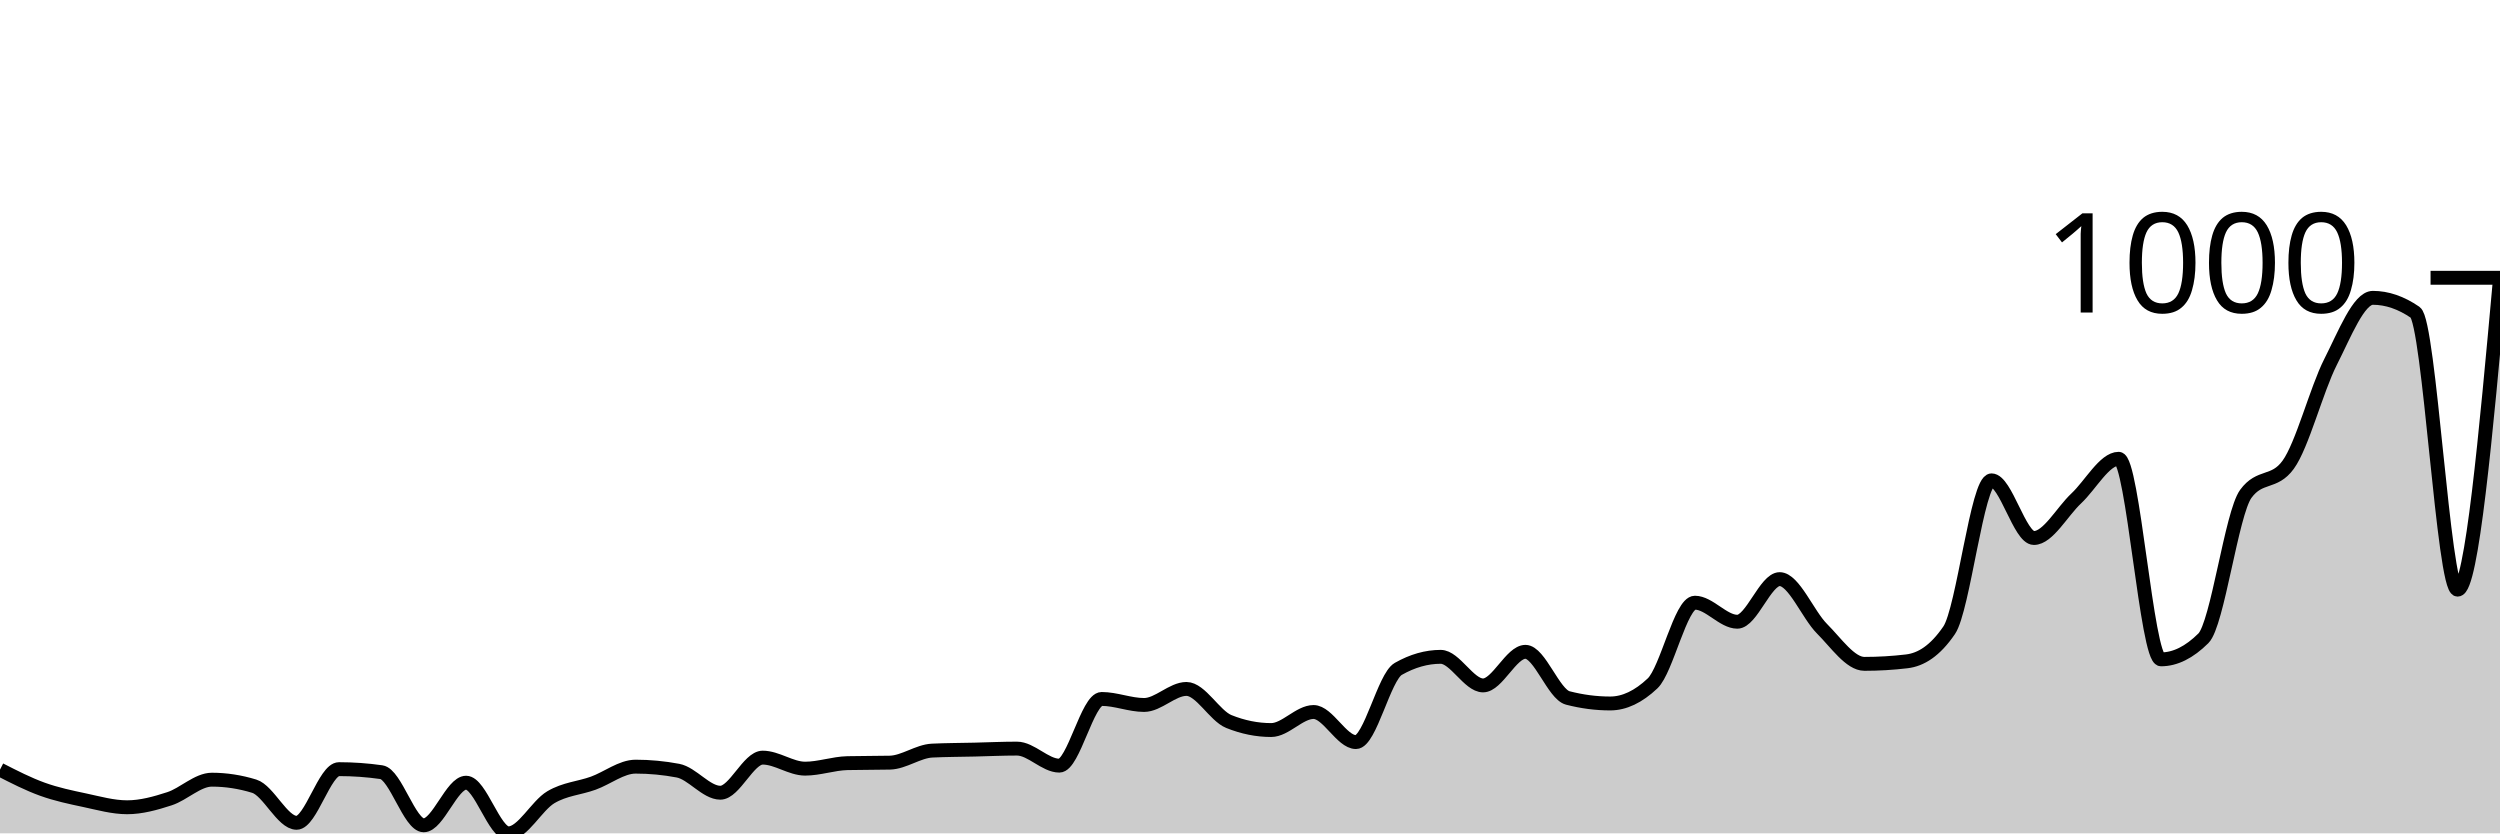
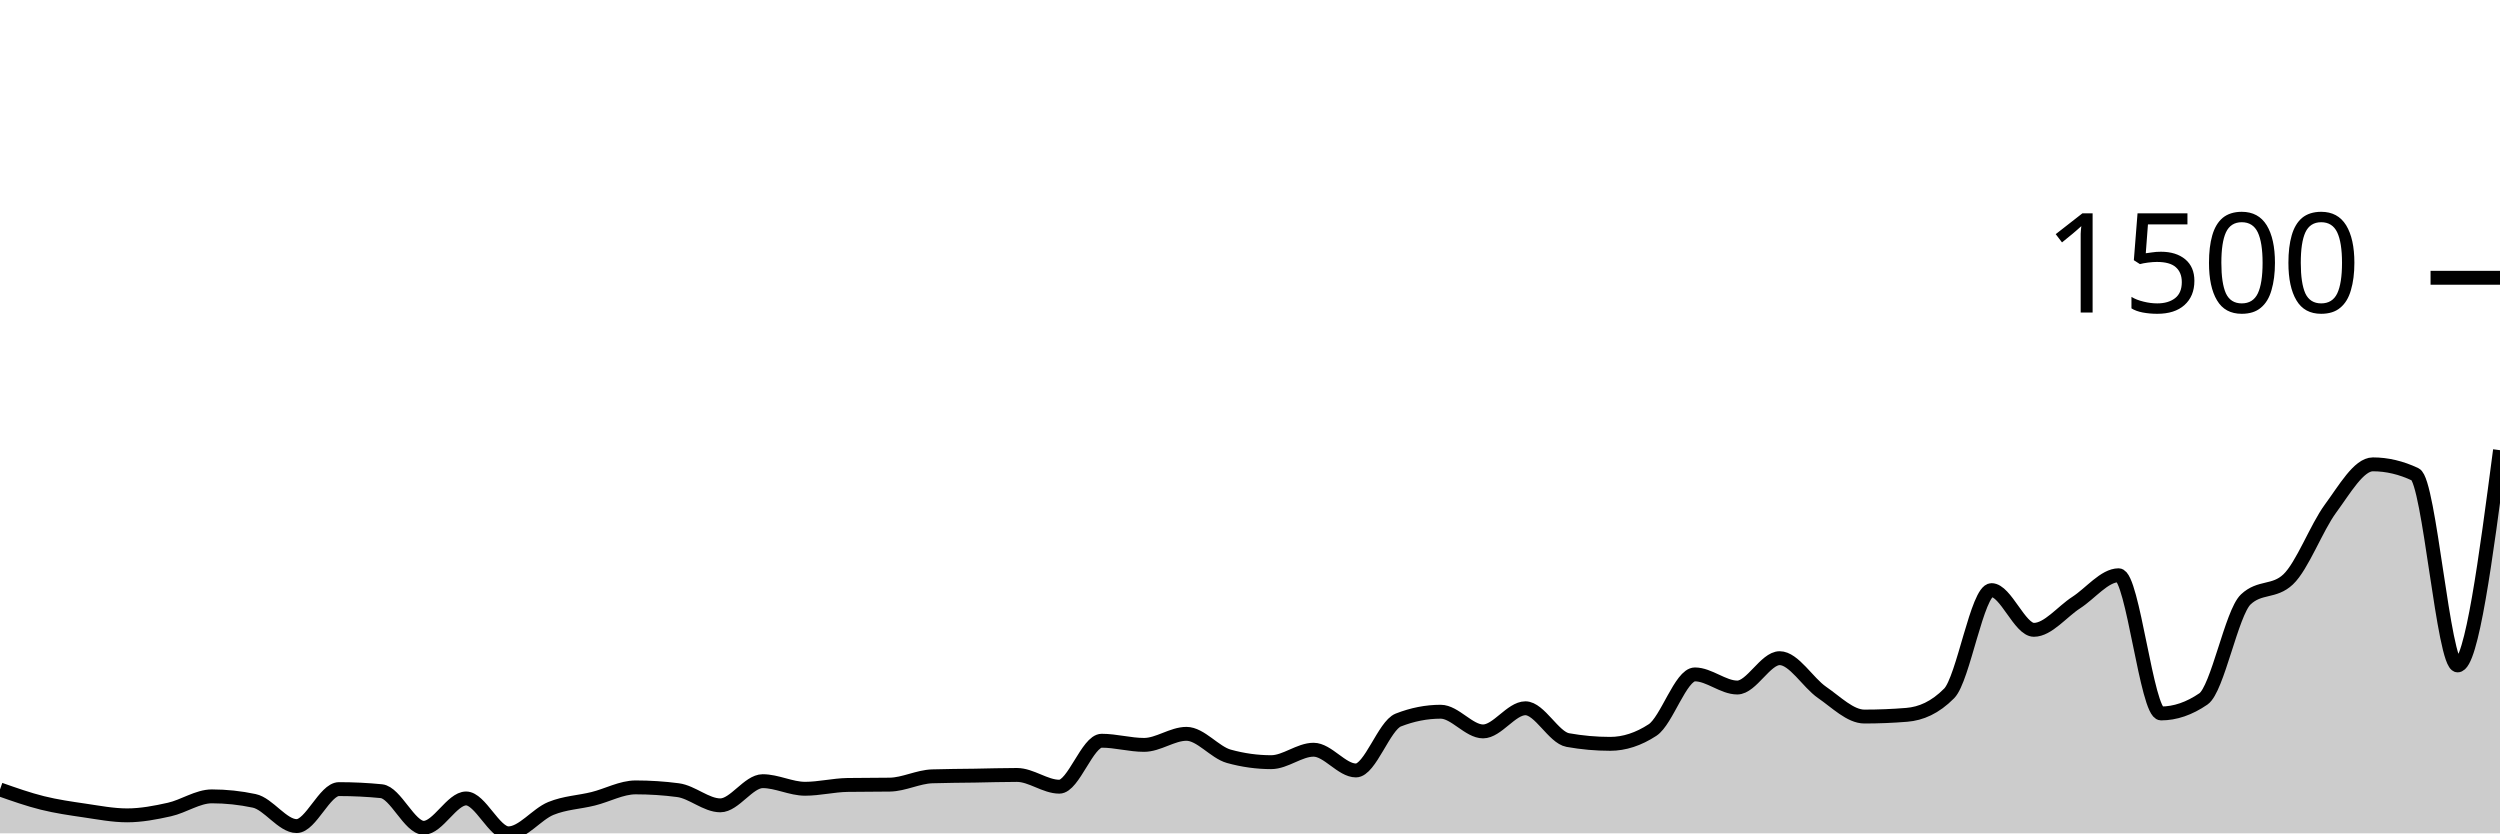
<svg xmlns="http://www.w3.org/2000/svg" viewBox="0 0 180 60">
  <g transform="translate(0,20)">
-     <path class="area" fill="rgba(0, 0, 0, 0.2)" d="M0,35.415C1.017,35.936,2.034,36.456,3.051,36.823C4.068,37.19,5.085,37.401,6.102,37.617C7.119,37.834,8.136,38.123,9.153,38.123C10.169,38.123,11.186,37.84,12.203,37.509C13.22,37.178,14.237,36.137,15.254,36.137C16.271,36.137,17.288,36.294,18.305,36.606C19.322,36.919,20.339,39.242,21.356,39.242C22.373,39.242,23.39,35.379,24.407,35.379C25.424,35.379,26.441,35.451,27.458,35.596C28.475,35.74,29.492,39.422,30.508,39.422C31.525,39.422,32.542,36.354,33.559,36.354C34.576,36.354,35.593,40,36.61,40C37.627,40,38.644,38.002,39.661,37.401C40.678,36.799,41.695,36.757,42.712,36.39C43.729,36.023,44.746,35.199,45.763,35.199C46.78,35.199,47.797,35.295,48.814,35.487C49.831,35.68,50.847,37.076,51.864,37.076C52.881,37.076,53.898,34.549,54.915,34.549C55.932,34.549,56.949,35.343,57.966,35.343C58.983,35.343,60,34.97,61.017,34.946C62.034,34.922,63.051,34.934,64.068,34.91C65.085,34.886,66.102,34.091,67.119,34.043C68.136,33.995,69.153,33.995,70.169,33.971C71.186,33.947,72.203,33.899,73.22,33.899C74.237,33.899,75.254,35.126,76.271,35.126C77.288,35.126,78.305,30.325,79.322,30.325C80.339,30.325,81.356,30.758,82.373,30.758C83.39,30.758,84.407,29.603,85.424,29.603C86.441,29.603,87.458,31.54,88.475,31.949C89.492,32.359,90.508,32.563,91.525,32.563C92.542,32.563,93.559,31.264,94.576,31.264C95.593,31.264,96.61,33.43,97.627,33.43C98.644,33.43,99.661,28.736,100.678,28.159C101.695,27.581,102.712,27.292,103.729,27.292C104.746,27.292,105.763,29.35,106.78,29.35C107.797,29.35,108.814,26.931,109.831,26.931C110.847,26.931,111.864,29.988,112.881,30.253C113.898,30.517,114.915,30.65,115.932,30.65C116.949,30.65,117.966,30.168,118.983,29.206C120,28.243,121.017,23.394,122.034,23.394C123.051,23.394,124.068,24.765,125.085,24.765C126.102,24.765,127.119,21.697,128.136,21.697C129.153,21.697,130.169,24.254,131.186,25.271C132.203,26.288,133.22,27.798,134.237,27.798C135.254,27.798,136.271,27.738,137.288,27.617C138.305,27.497,139.322,26.871,140.339,25.379C141.356,23.887,142.373,14.585,143.39,14.585C144.407,14.585,145.424,18.736,146.441,18.736C147.458,18.736,148.475,16.835,149.492,15.884C150.508,14.934,151.525,13.032,152.542,13.032C153.559,13.032,154.576,27.473,155.593,27.473C156.61,27.473,157.627,26.968,158.644,25.957C159.661,24.946,160.678,16.955,161.695,15.56C162.712,14.164,163.729,14.862,164.746,13.466C165.763,12.07,166.78,8.069,167.797,6.065C168.814,4.061,169.831,1.444,170.847,1.444C171.864,1.444,172.881,1.793,173.898,2.491C174.915,3.189,175.932,22.455,176.949,22.455C177.966,22.455,178.983,11.245,180,0.036L180,40C178.983,40,177.966,40,176.949,40C175.932,40,174.915,40,173.898,40C172.881,40,171.864,40,170.847,40C169.831,40,168.814,40,167.797,40C166.78,40,165.763,40,164.746,40C163.729,40,162.712,40,161.695,40C160.678,40,159.661,40,158.644,40C157.627,40,156.61,40,155.593,40C154.576,40,153.559,40,152.542,40C151.525,40,150.508,40,149.492,40C148.475,40,147.458,40,146.441,40C145.424,40,144.407,40,143.39,40C142.373,40,141.356,40,140.339,40C139.322,40,138.305,40,137.288,40C136.271,40,135.254,40,134.237,40C133.22,40,132.203,40,131.186,40C130.169,40,129.153,40,128.136,40C127.119,40,126.102,40,125.085,40C124.068,40,123.051,40,122.034,40C121.017,40,120,40,118.983,40C117.966,40,116.949,40,115.932,40C114.915,40,113.898,40,112.881,40C111.864,40,110.847,40,109.831,40C108.814,40,107.797,40,106.78,40C105.763,40,104.746,40,103.729,40C102.712,40,101.695,40,100.678,40C99.661,40,98.644,40,97.627,40C96.61,40,95.593,40,94.576,40C93.559,40,92.542,40,91.525,40C90.508,40,89.492,40,88.475,40C87.458,40,86.441,40,85.424,40C84.407,40,83.39,40,82.373,40C81.356,40,80.339,40,79.322,40C78.305,40,77.288,40,76.271,40C75.254,40,74.237,40,73.22,40C72.203,40,71.186,40,70.169,40C69.153,40,68.136,40,67.119,40C66.102,40,65.085,40,64.068,40C63.051,40,62.034,40,61.017,40C60,40,58.983,40,57.966,40C56.949,40,55.932,40,54.915,40C53.898,40,52.881,40,51.864,40C50.847,40,49.831,40,48.814,40C47.797,40,46.78,40,45.763,40C44.746,40,43.729,40,42.712,40C41.695,40,40.678,40,39.661,40C38.644,40,37.627,40,36.61,40C35.593,40,34.576,40,33.559,40C32.542,40,31.525,40,30.508,40C29.492,40,28.475,40,27.458,40C26.441,40,25.424,40,24.407,40C23.39,40,22.373,40,21.356,40C20.339,40,19.322,40,18.305,40C17.288,40,16.271,40,15.254,40C14.237,40,13.22,40,12.203,40C11.186,40,10.169,40,9.153,40C8.136,40,7.119,40,6.102,40C5.085,40,4.068,40,3.051,40C2.034,40,1.017,40,0,40Z" />
-     <path class="line" stroke="black" fill="none" d="M0,35.415C1.017,35.936,2.034,36.456,3.051,36.823C4.068,37.19,5.085,37.401,6.102,37.617C7.119,37.834,8.136,38.123,9.153,38.123C10.169,38.123,11.186,37.84,12.203,37.509C13.22,37.178,14.237,36.137,15.254,36.137C16.271,36.137,17.288,36.294,18.305,36.606C19.322,36.919,20.339,39.242,21.356,39.242C22.373,39.242,23.39,35.379,24.407,35.379C25.424,35.379,26.441,35.451,27.458,35.596C28.475,35.74,29.492,39.422,30.508,39.422C31.525,39.422,32.542,36.354,33.559,36.354C34.576,36.354,35.593,40,36.61,40C37.627,40,38.644,38.002,39.661,37.401C40.678,36.799,41.695,36.757,42.712,36.39C43.729,36.023,44.746,35.199,45.763,35.199C46.78,35.199,47.797,35.295,48.814,35.487C49.831,35.68,50.847,37.076,51.864,37.076C52.881,37.076,53.898,34.549,54.915,34.549C55.932,34.549,56.949,35.343,57.966,35.343C58.983,35.343,60,34.97,61.017,34.946C62.034,34.922,63.051,34.934,64.068,34.91C65.085,34.886,66.102,34.091,67.119,34.043C68.136,33.995,69.153,33.995,70.169,33.971C71.186,33.947,72.203,33.899,73.22,33.899C74.237,33.899,75.254,35.126,76.271,35.126C77.288,35.126,78.305,30.325,79.322,30.325C80.339,30.325,81.356,30.758,82.373,30.758C83.39,30.758,84.407,29.603,85.424,29.603C86.441,29.603,87.458,31.54,88.475,31.949C89.492,32.359,90.508,32.563,91.525,32.563C92.542,32.563,93.559,31.264,94.576,31.264C95.593,31.264,96.61,33.43,97.627,33.43C98.644,33.43,99.661,28.736,100.678,28.159C101.695,27.581,102.712,27.292,103.729,27.292C104.746,27.292,105.763,29.35,106.78,29.35C107.797,29.35,108.814,26.931,109.831,26.931C110.847,26.931,111.864,29.988,112.881,30.253C113.898,30.517,114.915,30.65,115.932,30.65C116.949,30.65,117.966,30.168,118.983,29.206C120,28.243,121.017,23.394,122.034,23.394C123.051,23.394,124.068,24.765,125.085,24.765C126.102,24.765,127.119,21.697,128.136,21.697C129.153,21.697,130.169,24.254,131.186,25.271C132.203,26.288,133.22,27.798,134.237,27.798C135.254,27.798,136.271,27.738,137.288,27.617C138.305,27.497,139.322,26.871,140.339,25.379C141.356,23.887,142.373,14.585,143.39,14.585C144.407,14.585,145.424,18.736,146.441,18.736C147.458,18.736,148.475,16.835,149.492,15.884C150.508,14.934,151.525,13.032,152.542,13.032C153.559,13.032,154.576,27.473,155.593,27.473C156.61,27.473,157.627,26.968,158.644,25.957C159.661,24.946,160.678,16.955,161.695,15.56C162.712,14.164,163.729,14.862,164.746,13.466C165.763,12.07,166.78,8.069,167.797,6.065C168.814,4.061,169.831,1.444,170.847,1.444C171.864,1.444,172.881,1.793,173.898,2.491C174.915,3.189,175.932,22.455,176.949,22.455C177.966,22.455,178.983,11.245,180,0.036" />
+     <path class="area" fill="rgba(0, 0, 0, 0.2)" d="M0,36.841C1.017,37.199,2.034,37.558,3.051,37.811C4.068,38.064,5.085,38.209,6.102,38.358C7.119,38.507,8.136,38.706,9.153,38.706C10.169,38.706,11.186,38.512,12.203,38.284C13.22,38.056,14.237,37.338,15.254,37.338C16.271,37.338,17.288,37.446,18.305,37.662C19.322,37.877,20.339,39.478,21.356,39.478C22.373,39.478,23.39,36.816,24.407,36.816C25.424,36.816,26.441,36.866,27.458,36.965C28.475,37.065,29.492,39.602,30.508,39.602C31.525,39.602,32.542,37.488,33.559,37.488C34.576,37.488,35.593,40,36.61,40C37.627,40,38.644,38.624,39.661,38.209C40.678,37.794,41.695,37.765,42.712,37.512C43.729,37.26,44.746,36.692,45.763,36.692C46.78,36.692,47.797,36.758,48.814,36.891C49.831,37.023,50.847,37.985,51.864,37.985C52.881,37.985,53.898,36.244,54.915,36.244C55.932,36.244,56.949,36.791,57.966,36.791C58.983,36.791,60,36.534,61.017,36.517C62.034,36.501,63.051,36.509,64.068,36.493C65.085,36.476,66.102,35.929,67.119,35.896C68.136,35.862,69.153,35.862,70.169,35.846C71.186,35.829,72.203,35.796,73.22,35.796C74.237,35.796,75.254,36.642,76.271,36.642C77.288,36.642,78.305,33.333,79.322,33.333C80.339,33.333,81.356,33.632,82.373,33.632C83.39,33.632,84.407,32.836,85.424,32.836C86.441,32.836,87.458,34.171,88.475,34.453C89.492,34.735,90.508,34.876,91.525,34.876C92.542,34.876,93.559,33.98,94.576,33.98C95.593,33.98,96.61,35.473,97.627,35.473C98.644,35.473,99.661,32.239,100.678,31.841C101.695,31.443,102.712,31.244,103.729,31.244C104.746,31.244,105.763,32.662,106.78,32.662C107.797,32.662,108.814,30.995,109.831,30.995C110.847,30.995,111.864,33.101,112.881,33.284C113.898,33.466,114.915,33.557,115.932,33.557C116.949,33.557,117.966,33.226,118.983,32.562C120,31.899,121.017,28.557,122.034,28.557C123.051,28.557,124.068,29.502,125.085,29.502C126.102,29.502,127.119,27.388,128.136,27.388C129.153,27.388,130.169,29.15,131.186,29.851C132.203,30.551,133.22,31.592,134.237,31.592C135.254,31.592,136.271,31.551,137.288,31.468C138.305,31.385,139.322,30.954,140.339,29.925C141.356,28.897,142.373,22.488,143.39,22.488C144.407,22.488,145.424,25.348,146.441,25.348C147.458,25.348,148.475,24.038,149.492,23.383C150.508,22.728,151.525,21.418,152.542,21.418C153.559,21.418,154.576,31.368,155.593,31.368C156.61,31.368,157.627,31.02,158.644,30.323C159.661,29.627,160.678,24.121,161.695,23.159C162.712,22.197,163.729,22.678,164.746,21.716C165.763,20.755,166.78,17.998,167.797,16.617C168.814,15.236,169.831,13.433,170.847,13.433C171.864,13.433,172.881,13.673,173.898,14.154C174.915,14.635,175.932,27.91,176.949,27.91C177.966,27.91,178.983,20.162,180,12.413L180,40C178.983,40,177.966,40,176.949,40C175.932,40,174.915,40,173.898,40C172.881,40,171.864,40,170.847,40C169.831,40,168.814,40,167.797,40C166.78,40,165.763,40,164.746,40C163.729,40,162.712,40,161.695,40C160.678,40,159.661,40,158.644,40C157.627,40,156.61,40,155.593,40C154.576,40,153.559,40,152.542,40C151.525,40,150.508,40,149.492,40C148.475,40,147.458,40,146.441,40C145.424,40,144.407,40,143.39,40C142.373,40,141.356,40,140.339,40C139.322,40,138.305,40,137.288,40C136.271,40,135.254,40,134.237,40C133.22,40,132.203,40,131.186,40C130.169,40,129.153,40,128.136,40C127.119,40,126.102,40,125.085,40C124.068,40,123.051,40,122.034,40C121.017,40,120,40,118.983,40C117.966,40,116.949,40,115.932,40C114.915,40,113.898,40,112.881,40C111.864,40,110.847,40,109.831,40C108.814,40,107.797,40,106.78,40C105.763,40,104.746,40,103.729,40C102.712,40,101.695,40,100.678,40C99.661,40,98.644,40,97.627,40C96.61,40,95.593,40,94.576,40C93.559,40,92.542,40,91.525,40C90.508,40,89.492,40,88.475,40C87.458,40,86.441,40,85.424,40C84.407,40,83.39,40,82.373,40C81.356,40,80.339,40,79.322,40C78.305,40,77.288,40,76.271,40C75.254,40,74.237,40,73.22,40C72.203,40,71.186,40,70.169,40C69.153,40,68.136,40,67.119,40C66.102,40,65.085,40,64.068,40C63.051,40,62.034,40,61.017,40C60,40,58.983,40,57.966,40C56.949,40,55.932,40,54.915,40C53.898,40,52.881,40,51.864,40C50.847,40,49.831,40,48.814,40C47.797,40,46.78,40,45.763,40C44.746,40,43.729,40,42.712,40C41.695,40,40.678,40,39.661,40C38.644,40,37.627,40,36.61,40C35.593,40,34.576,40,33.559,40C32.542,40,31.525,40,30.508,40C29.492,40,28.475,40,27.458,40C26.441,40,25.424,40,24.407,40C23.39,40,22.373,40,21.356,40C20.339,40,19.322,40,18.305,40C17.288,40,16.271,40,15.254,40C14.237,40,13.22,40,12.203,40C11.186,40,10.169,40,9.153,40C8.136,40,7.119,40,6.102,40C5.085,40,4.068,40,3.051,40C2.034,40,1.017,40,0,40Z" />
+     <path class="line" stroke="black" fill="none" d="M0,36.841C1.017,37.199,2.034,37.558,3.051,37.811C4.068,38.064,5.085,38.209,6.102,38.358C7.119,38.507,8.136,38.706,9.153,38.706C10.169,38.706,11.186,38.512,12.203,38.284C13.22,38.056,14.237,37.338,15.254,37.338C16.271,37.338,17.288,37.446,18.305,37.662C19.322,37.877,20.339,39.478,21.356,39.478C22.373,39.478,23.39,36.816,24.407,36.816C25.424,36.816,26.441,36.866,27.458,36.965C28.475,37.065,29.492,39.602,30.508,39.602C31.525,39.602,32.542,37.488,33.559,37.488C34.576,37.488,35.593,40,36.61,40C37.627,40,38.644,38.624,39.661,38.209C40.678,37.794,41.695,37.765,42.712,37.512C43.729,37.26,44.746,36.692,45.763,36.692C46.78,36.692,47.797,36.758,48.814,36.891C49.831,37.023,50.847,37.985,51.864,37.985C52.881,37.985,53.898,36.244,54.915,36.244C55.932,36.244,56.949,36.791,57.966,36.791C58.983,36.791,60,36.534,61.017,36.517C62.034,36.501,63.051,36.509,64.068,36.493C65.085,36.476,66.102,35.929,67.119,35.896C68.136,35.862,69.153,35.862,70.169,35.846C71.186,35.829,72.203,35.796,73.22,35.796C74.237,35.796,75.254,36.642,76.271,36.642C77.288,36.642,78.305,33.333,79.322,33.333C80.339,33.333,81.356,33.632,82.373,33.632C83.39,33.632,84.407,32.836,85.424,32.836C86.441,32.836,87.458,34.171,88.475,34.453C89.492,34.735,90.508,34.876,91.525,34.876C92.542,34.876,93.559,33.98,94.576,33.98C95.593,33.98,96.61,35.473,97.627,35.473C98.644,35.473,99.661,32.239,100.678,31.841C101.695,31.443,102.712,31.244,103.729,31.244C104.746,31.244,105.763,32.662,106.78,32.662C107.797,32.662,108.814,30.995,109.831,30.995C110.847,30.995,111.864,33.101,112.881,33.284C113.898,33.466,114.915,33.557,115.932,33.557C116.949,33.557,117.966,33.226,118.983,32.562C120,31.899,121.017,28.557,122.034,28.557C123.051,28.557,124.068,29.502,125.085,29.502C126.102,29.502,127.119,27.388,128.136,27.388C129.153,27.388,130.169,29.15,131.186,29.851C132.203,30.551,133.22,31.592,134.237,31.592C135.254,31.592,136.271,31.551,137.288,31.468C138.305,31.385,139.322,30.954,140.339,29.925C141.356,28.897,142.373,22.488,143.39,22.488C144.407,22.488,145.424,25.348,146.441,25.348C147.458,25.348,148.475,24.038,149.492,23.383C150.508,22.728,151.525,21.418,152.542,21.418C153.559,21.418,154.576,31.368,155.593,31.368C156.61,31.368,157.627,31.02,158.644,30.323C159.661,29.627,160.678,24.121,161.695,23.159C162.712,22.197,163.729,22.678,164.746,21.716C165.763,20.755,166.78,17.998,167.797,16.617C168.814,15.236,169.831,13.433,170.847,13.433C171.864,13.433,172.881,13.673,173.898,14.154C174.915,14.635,175.932,27.91,176.949,27.91C177.966,27.91,178.983,20.162,180,12.413" />
    <path class="axis-ceiling" stroke-width="1" stroke="black" fill="none" d="M175,0L180,0" />
-     <text class="axis-ceiling-label" font-family="sans-serif" text-anchor="end" font-size="10px" x="170" y="2.5">1000</text>
+     <text class="axis-ceiling-label" font-family="sans-serif" text-anchor="end" font-size="10px" x="170" y="2.5">1500</text>
  </g>
</svg>
